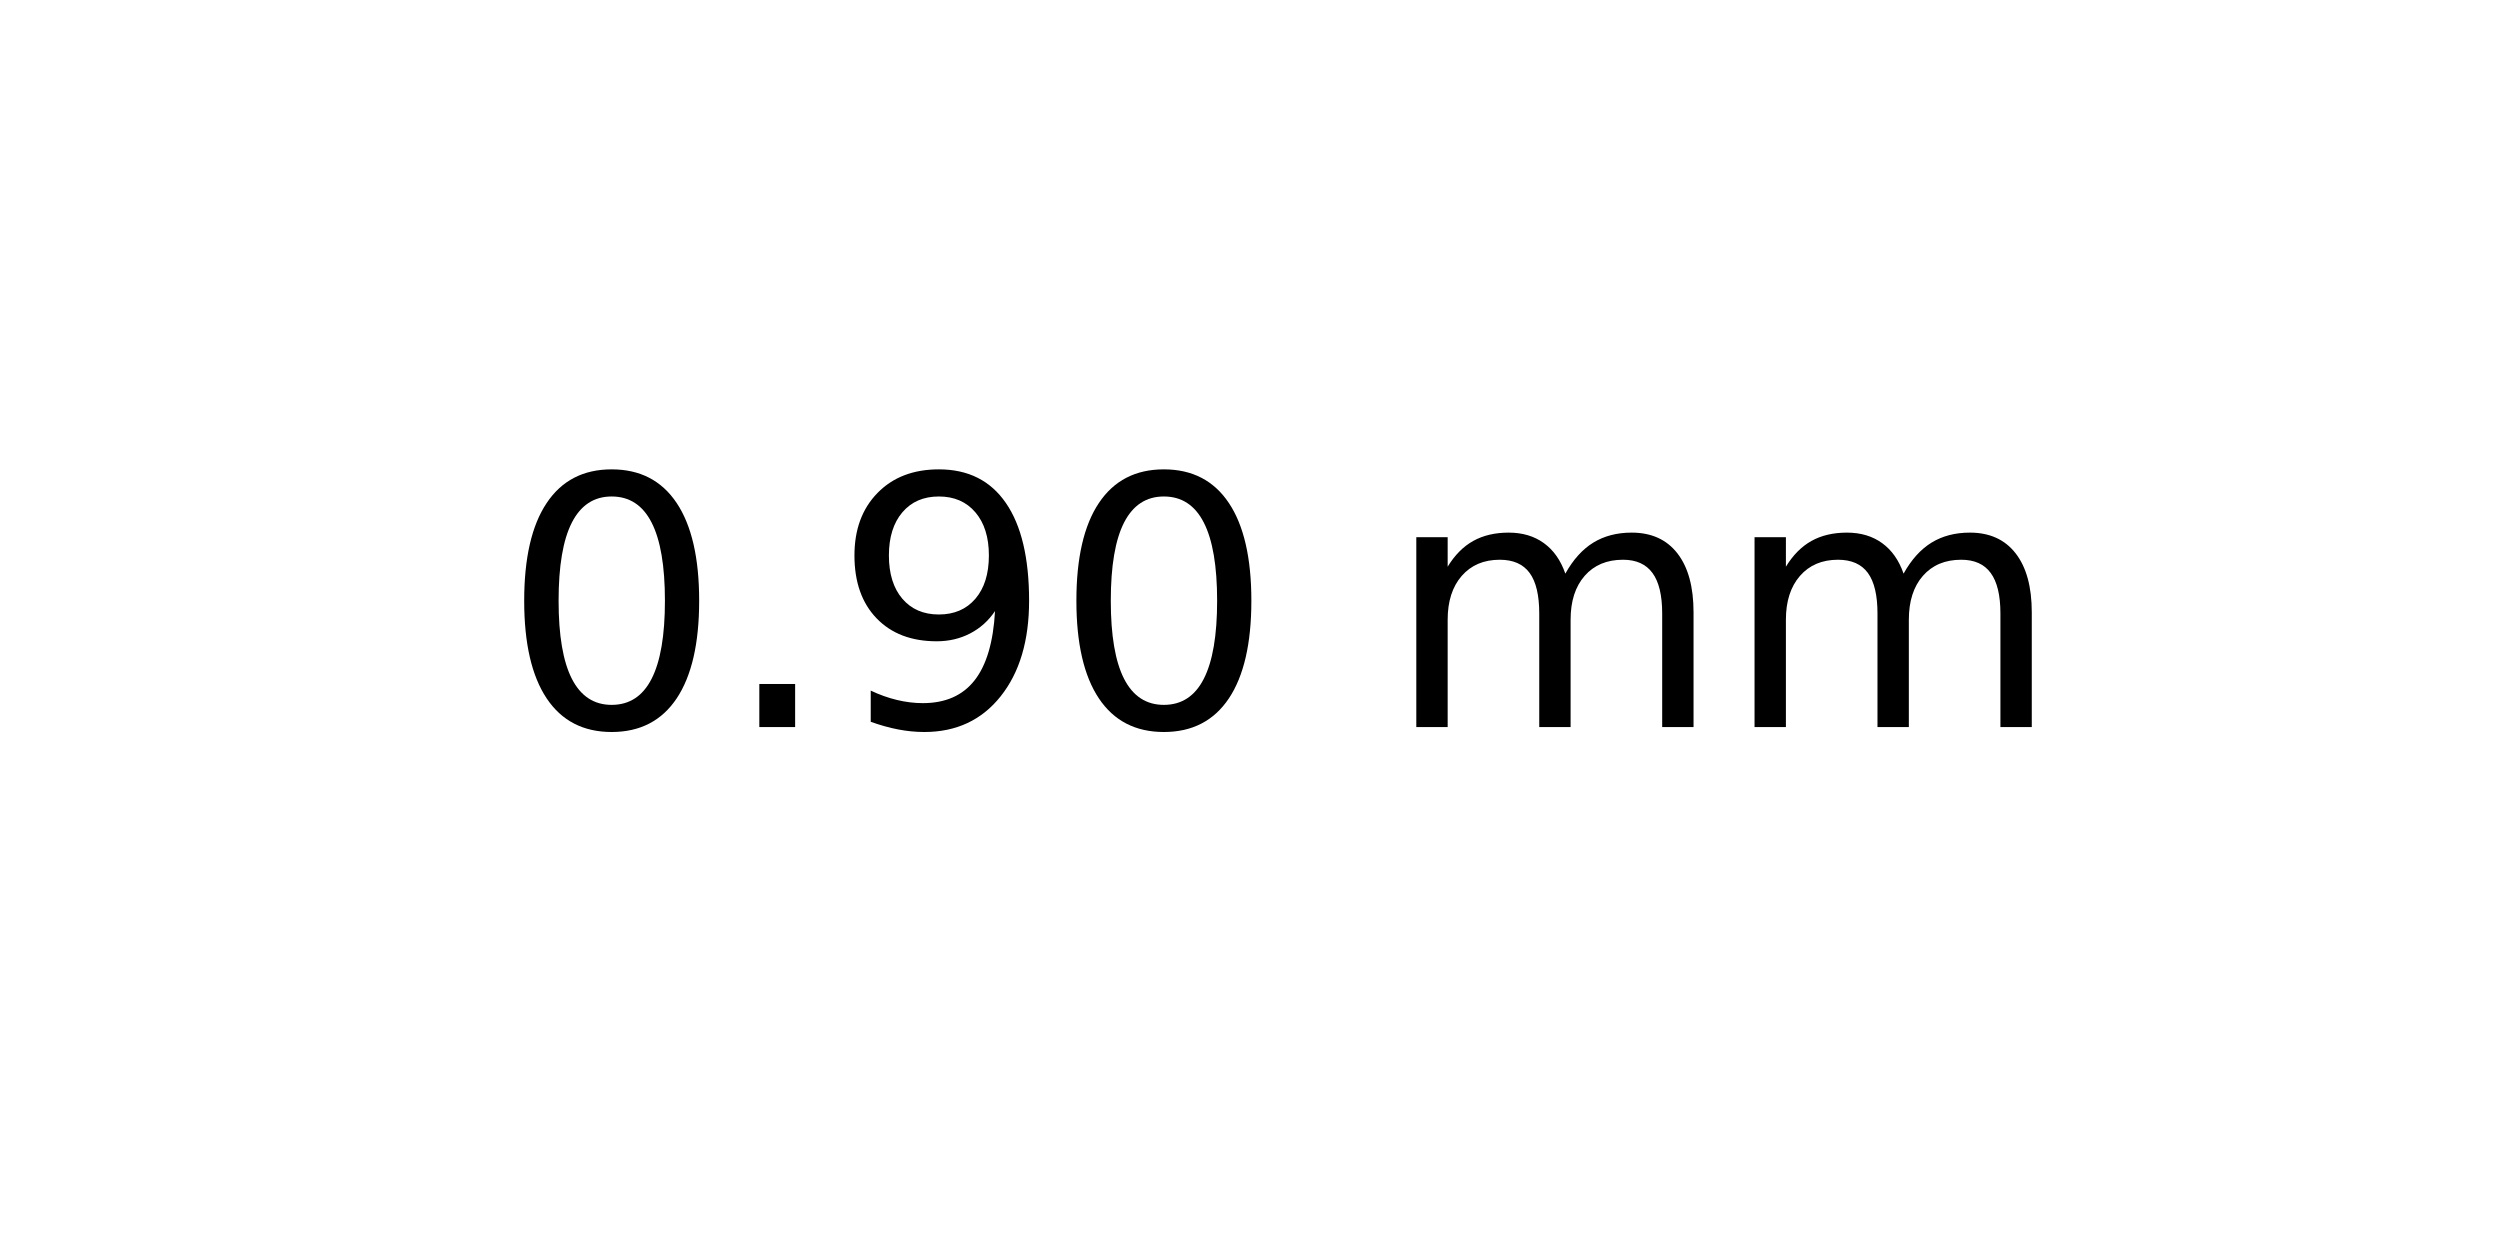
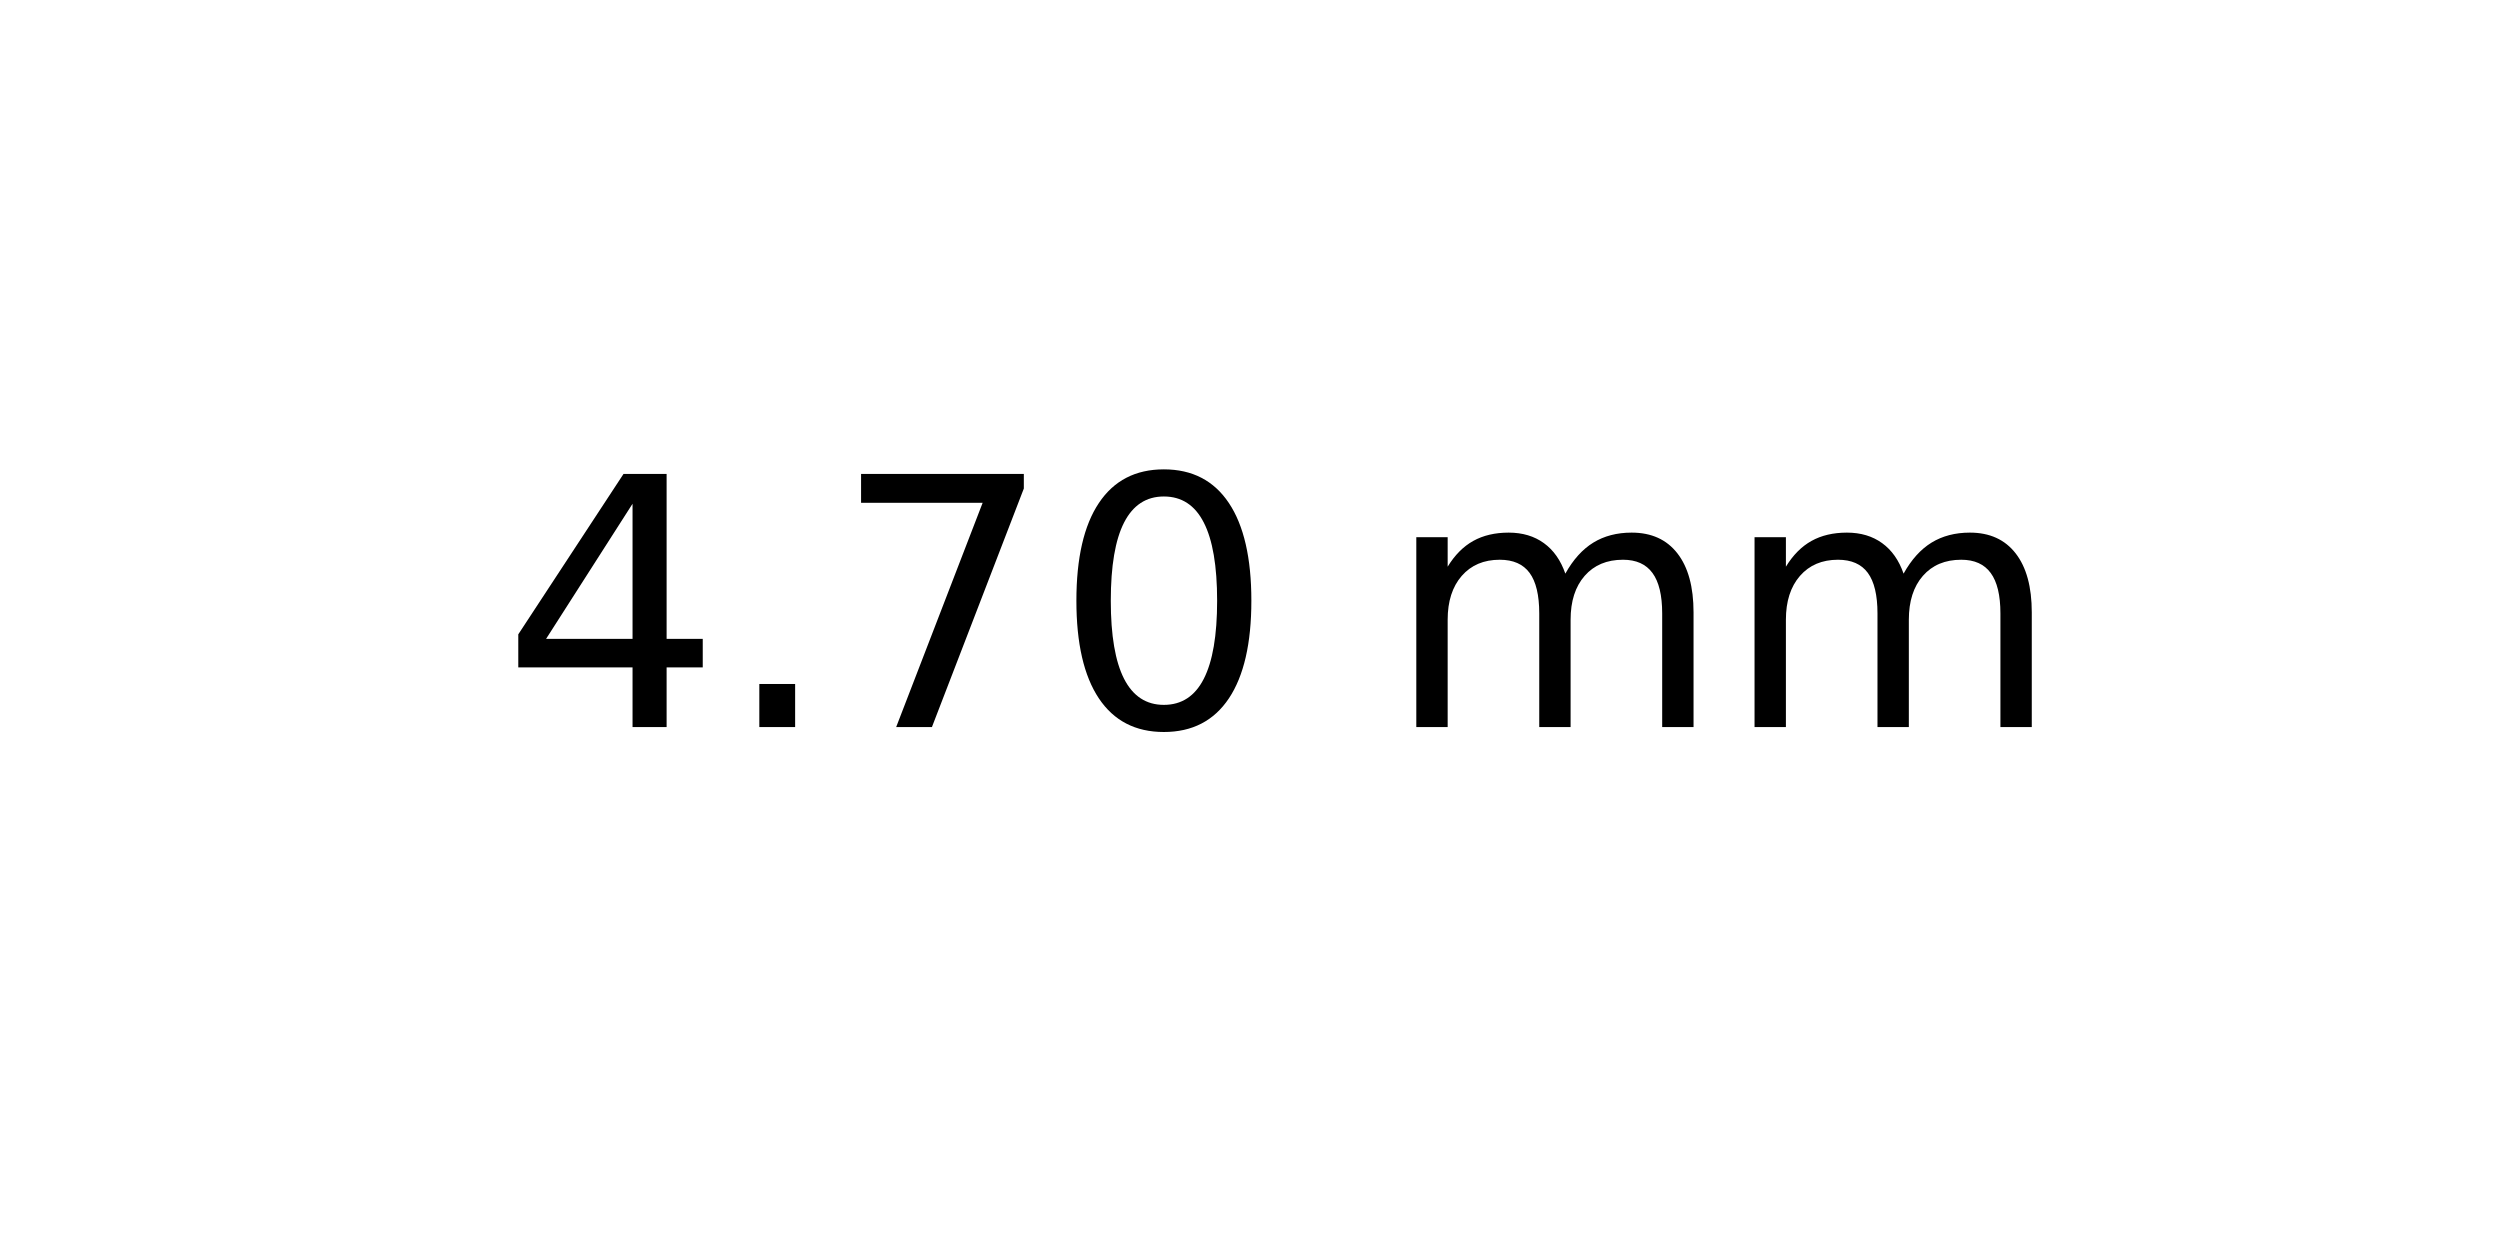
<svg xmlns="http://www.w3.org/2000/svg" xmlns:xlink="http://www.w3.org/1999/xlink" width="72pt" height="36pt" viewBox="0 0 72 36" version="1.1">
  <defs>
    <style type="text/css">*{stroke-linejoin: round; stroke-linecap: butt}</style>
  </defs>
  <g id="figure_1">
    <g id="axes_1">
      <g id="text_1">
        <g transform="translate(14.4375 20.93937) scale(0.1 -0.1)">
          <defs>
+             <path id="DejaVuSans-34" d="M 2419 4116  L 825 1625  L 2419 1625  L 2419 4116  z M 2253 4666  L 3047 4666  L 3047 1625  L 3713 1625  L 3713 1100  L 3047 1100  L 3047 0  L 2419 0  L 2419 1100  L 313 1100  L 313 1709  L 2253 4666  z " transform="scale(0.015625)" />
+             <path id="DejaVuSans-2e" d="M 684 794  L 1344 794  L 1344 0  L 684 0  L 684 794  z " transform="scale(0.015625)" />
+             <path id="DejaVuSans-37" d="M 525 4666  L 3525 4666  L 3525 4397  L 1831 0  L 1172 0  L 2766 4134  L 525 4134  L 525 4666  z " transform="scale(0.015625)" />
            <path id="DejaVuSans-30" d="M 2034 4250  Q 1547 4250 1301 3770  Q 1056 3291 1056 2328  Q 1056 1369 1301 889  Q 1547 409 2034 409  Q 2525 409 2770 889  Q 3016 1369 3016 2328  Q 3016 3291 2770 3770  Q 2525 4250 2034 4250  z M 2034 4750  Q 2819 4750 3233 4129  Q 3647 3509 3647 2328  Q 3647 1150 3233 529  Q 2819 -91 2034 -91  Q 1250 -91 836 529  Q 422 1150 422 2328  Q 422 3509 836 4129  Q 1250 4750 2034 4750  z " transform="scale(0.015625)" />
-             <path id="DejaVuSans-2e" d="M 684 794  L 1344 794  L 1344 0  L 684 0  L 684 794  z " transform="scale(0.015625)" />
-             <path id="DejaVuSans-39" d="M 703 97  L 703 672  Q 941 559 1184 500  Q 1428 441 1663 441  Q 2288 441 2617 861  Q 2947 1281 2994 2138  Q 2813 1869 2534 1725  Q 2256 1581 1919 1581  Q 1219 1581 811 2004  Q 403 2428 403 3163  Q 403 3881 828 4315  Q 1253 4750 1959 4750  Q 2769 4750 3195 4129  Q 3622 3509 3622 2328  Q 3622 1225 3098 567  Q 2575 -91 1691 -91  Q 1453 -91 1209 -44  Q 966 3 703 97  z M 1959 2075  Q 2384 2075 2632 2365  Q 2881 2656 2881 3163  Q 2881 3666 2632 3958  Q 2384 4250 1959 4250  Q 1534 4250 1286 3958  Q 1038 3666 1038 3163  Q 1038 2656 1286 2365  Q 1534 2075 1959 2075  z " transform="scale(0.015625)" />
            <path id="DejaVuSans-20" transform="scale(0.015625)" />
            <path id="DejaVuSans-6d" d="M 3328 2828  Q 3544 3216 3844 3400  Q 4144 3584 4550 3584  Q 5097 3584 5394 3201  Q 5691 2819 5691 2113  L 5691 0  L 5113 0  L 5113 2094  Q 5113 2597 4934 2840  Q 4756 3084 4391 3084  Q 3944 3084 3684 2787  Q 3425 2491 3425 1978  L 3425 0  L 2847 0  L 2847 2094  Q 2847 2600 2669 2842  Q 2491 3084 2119 3084  Q 1678 3084 1418 2786  Q 1159 2488 1159 1978  L 1159 0  L 581 0  L 581 3500  L 1159 3500  L 1159 2956  Q 1356 3278 1631 3431  Q 1906 3584 2284 3584  Q 2666 3584 2933 3390  Q 3200 3197 3328 2828  z " transform="scale(0.015625)" />
          </defs>
-           <use xlink:href="#DejaVuSans-30" />
+           <use xlink:href="#DejaVuSans-34" />
          <use xlink:href="#DejaVuSans-2e" x="63.623" />
-           <use xlink:href="#DejaVuSans-39" x="95.41" />
+           <use xlink:href="#DejaVuSans-37" x="95.41" />
          <use xlink:href="#DejaVuSans-30" x="159.033" />
          <use xlink:href="#DejaVuSans-20" x="222.656" />
          <use xlink:href="#DejaVuSans-6d" x="254.443" />
          <use xlink:href="#DejaVuSans-6d" x="351.855" />
        </g>
      </g>
    </g>
  </g>
</svg>
